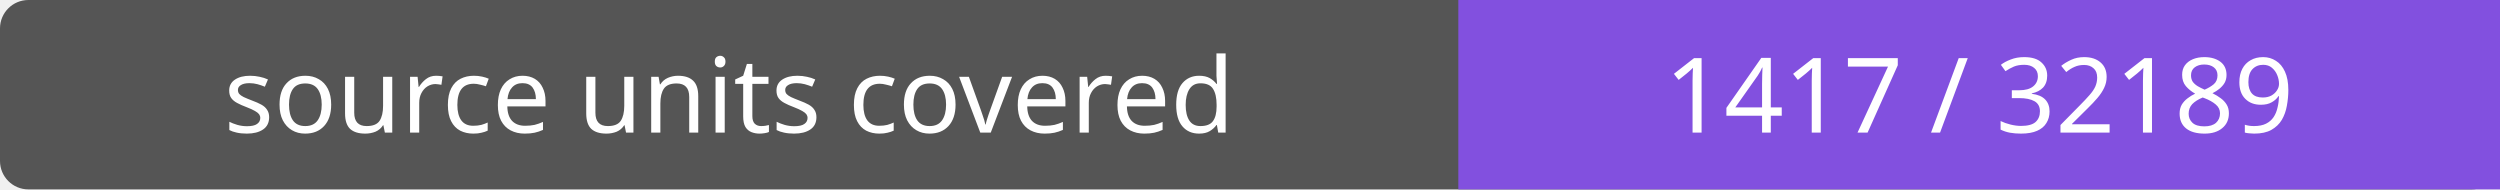
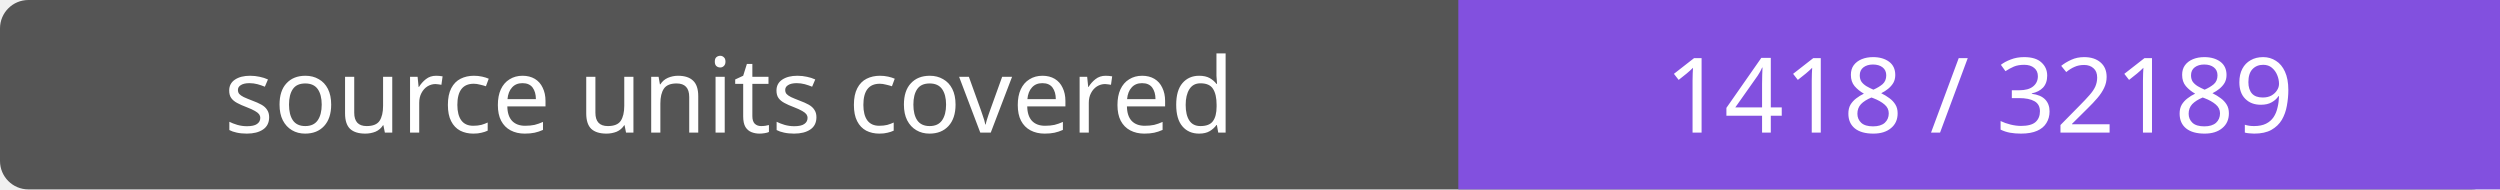
- <svg xmlns="http://www.w3.org/2000/svg" width="264" height="20" role="img" aria-label="source units covered: 1417 / 32189">
+ <svg xmlns="http://www.w3.org/2000/svg" width="264" height="20" role="img" aria-label="source units covered: 1418 / 32189">
  <rect width="264" height="20" rx="3" fill="#555" />
  <path fill="#8250df" d="M154 0h110v20H154z" />
  <g fill="#fff" text-anchor="middle" font-family="Verdana,sans-serif" font-size="11">
    <text x="77.0" y="14">source units covered</text>
-     <text x="209.0" y="14">1417 / 32189</text>
+     <text x="209.0" y="14">1418 / 32189</text>
  </g>
</svg>
